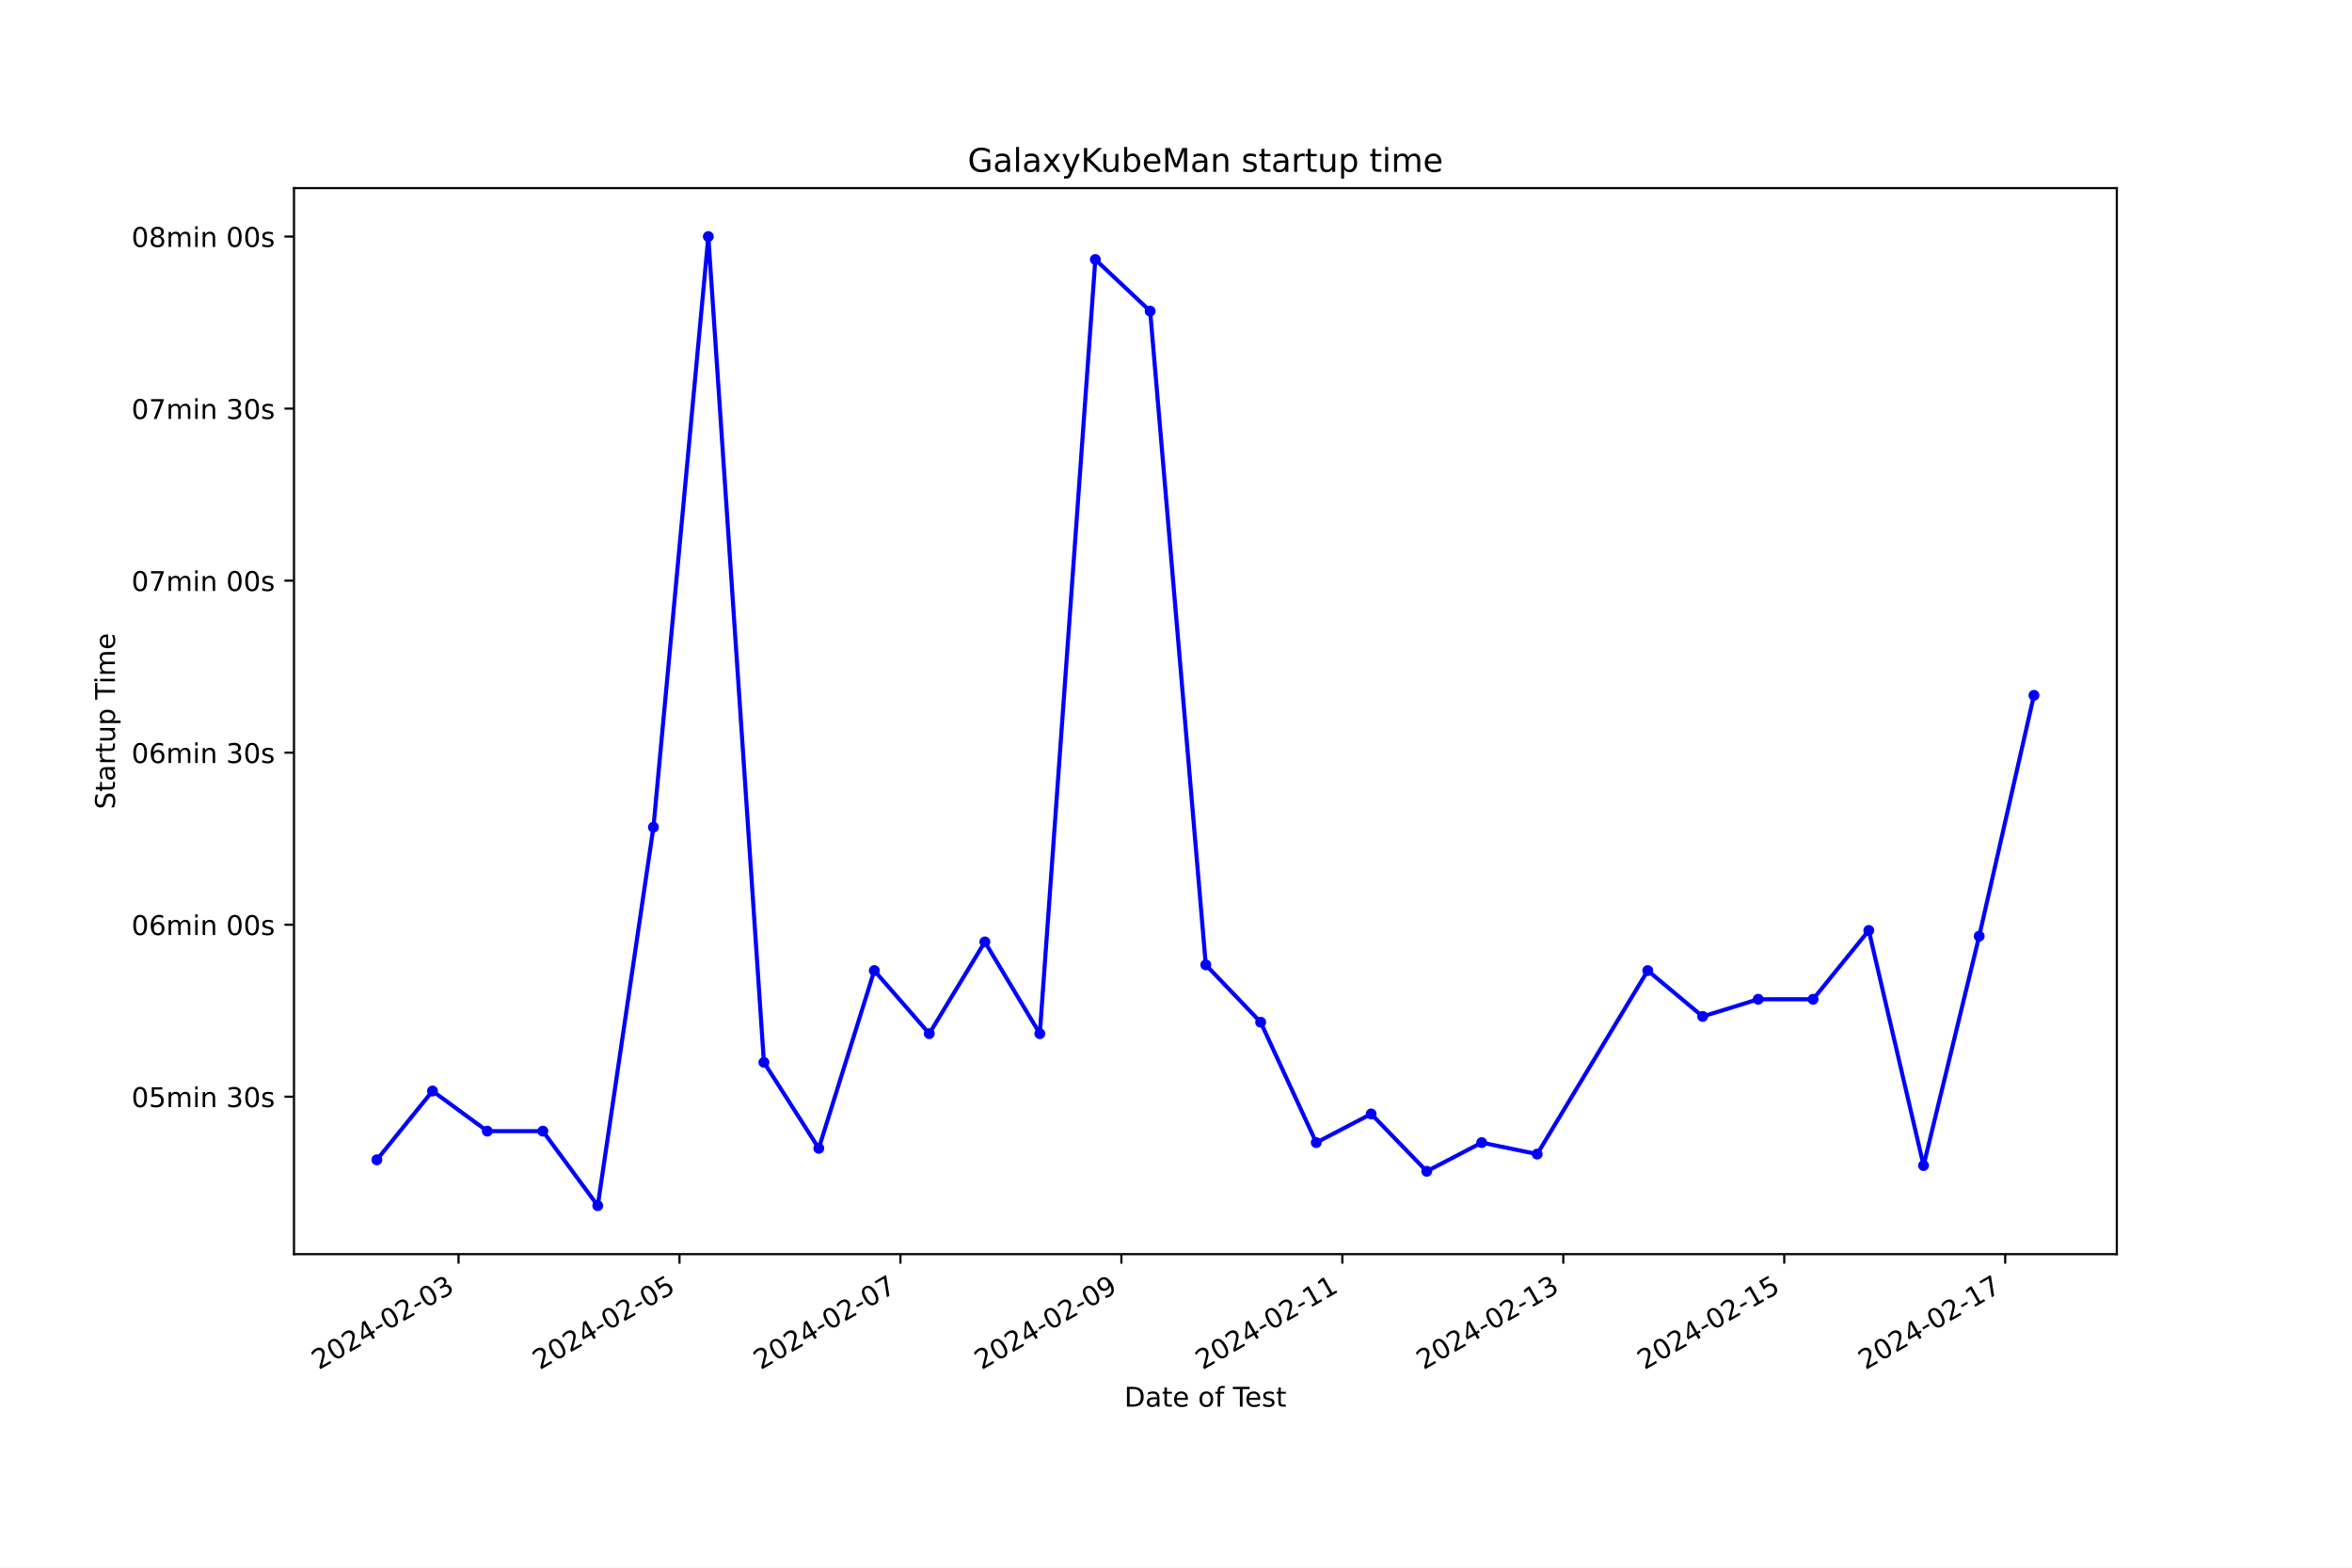
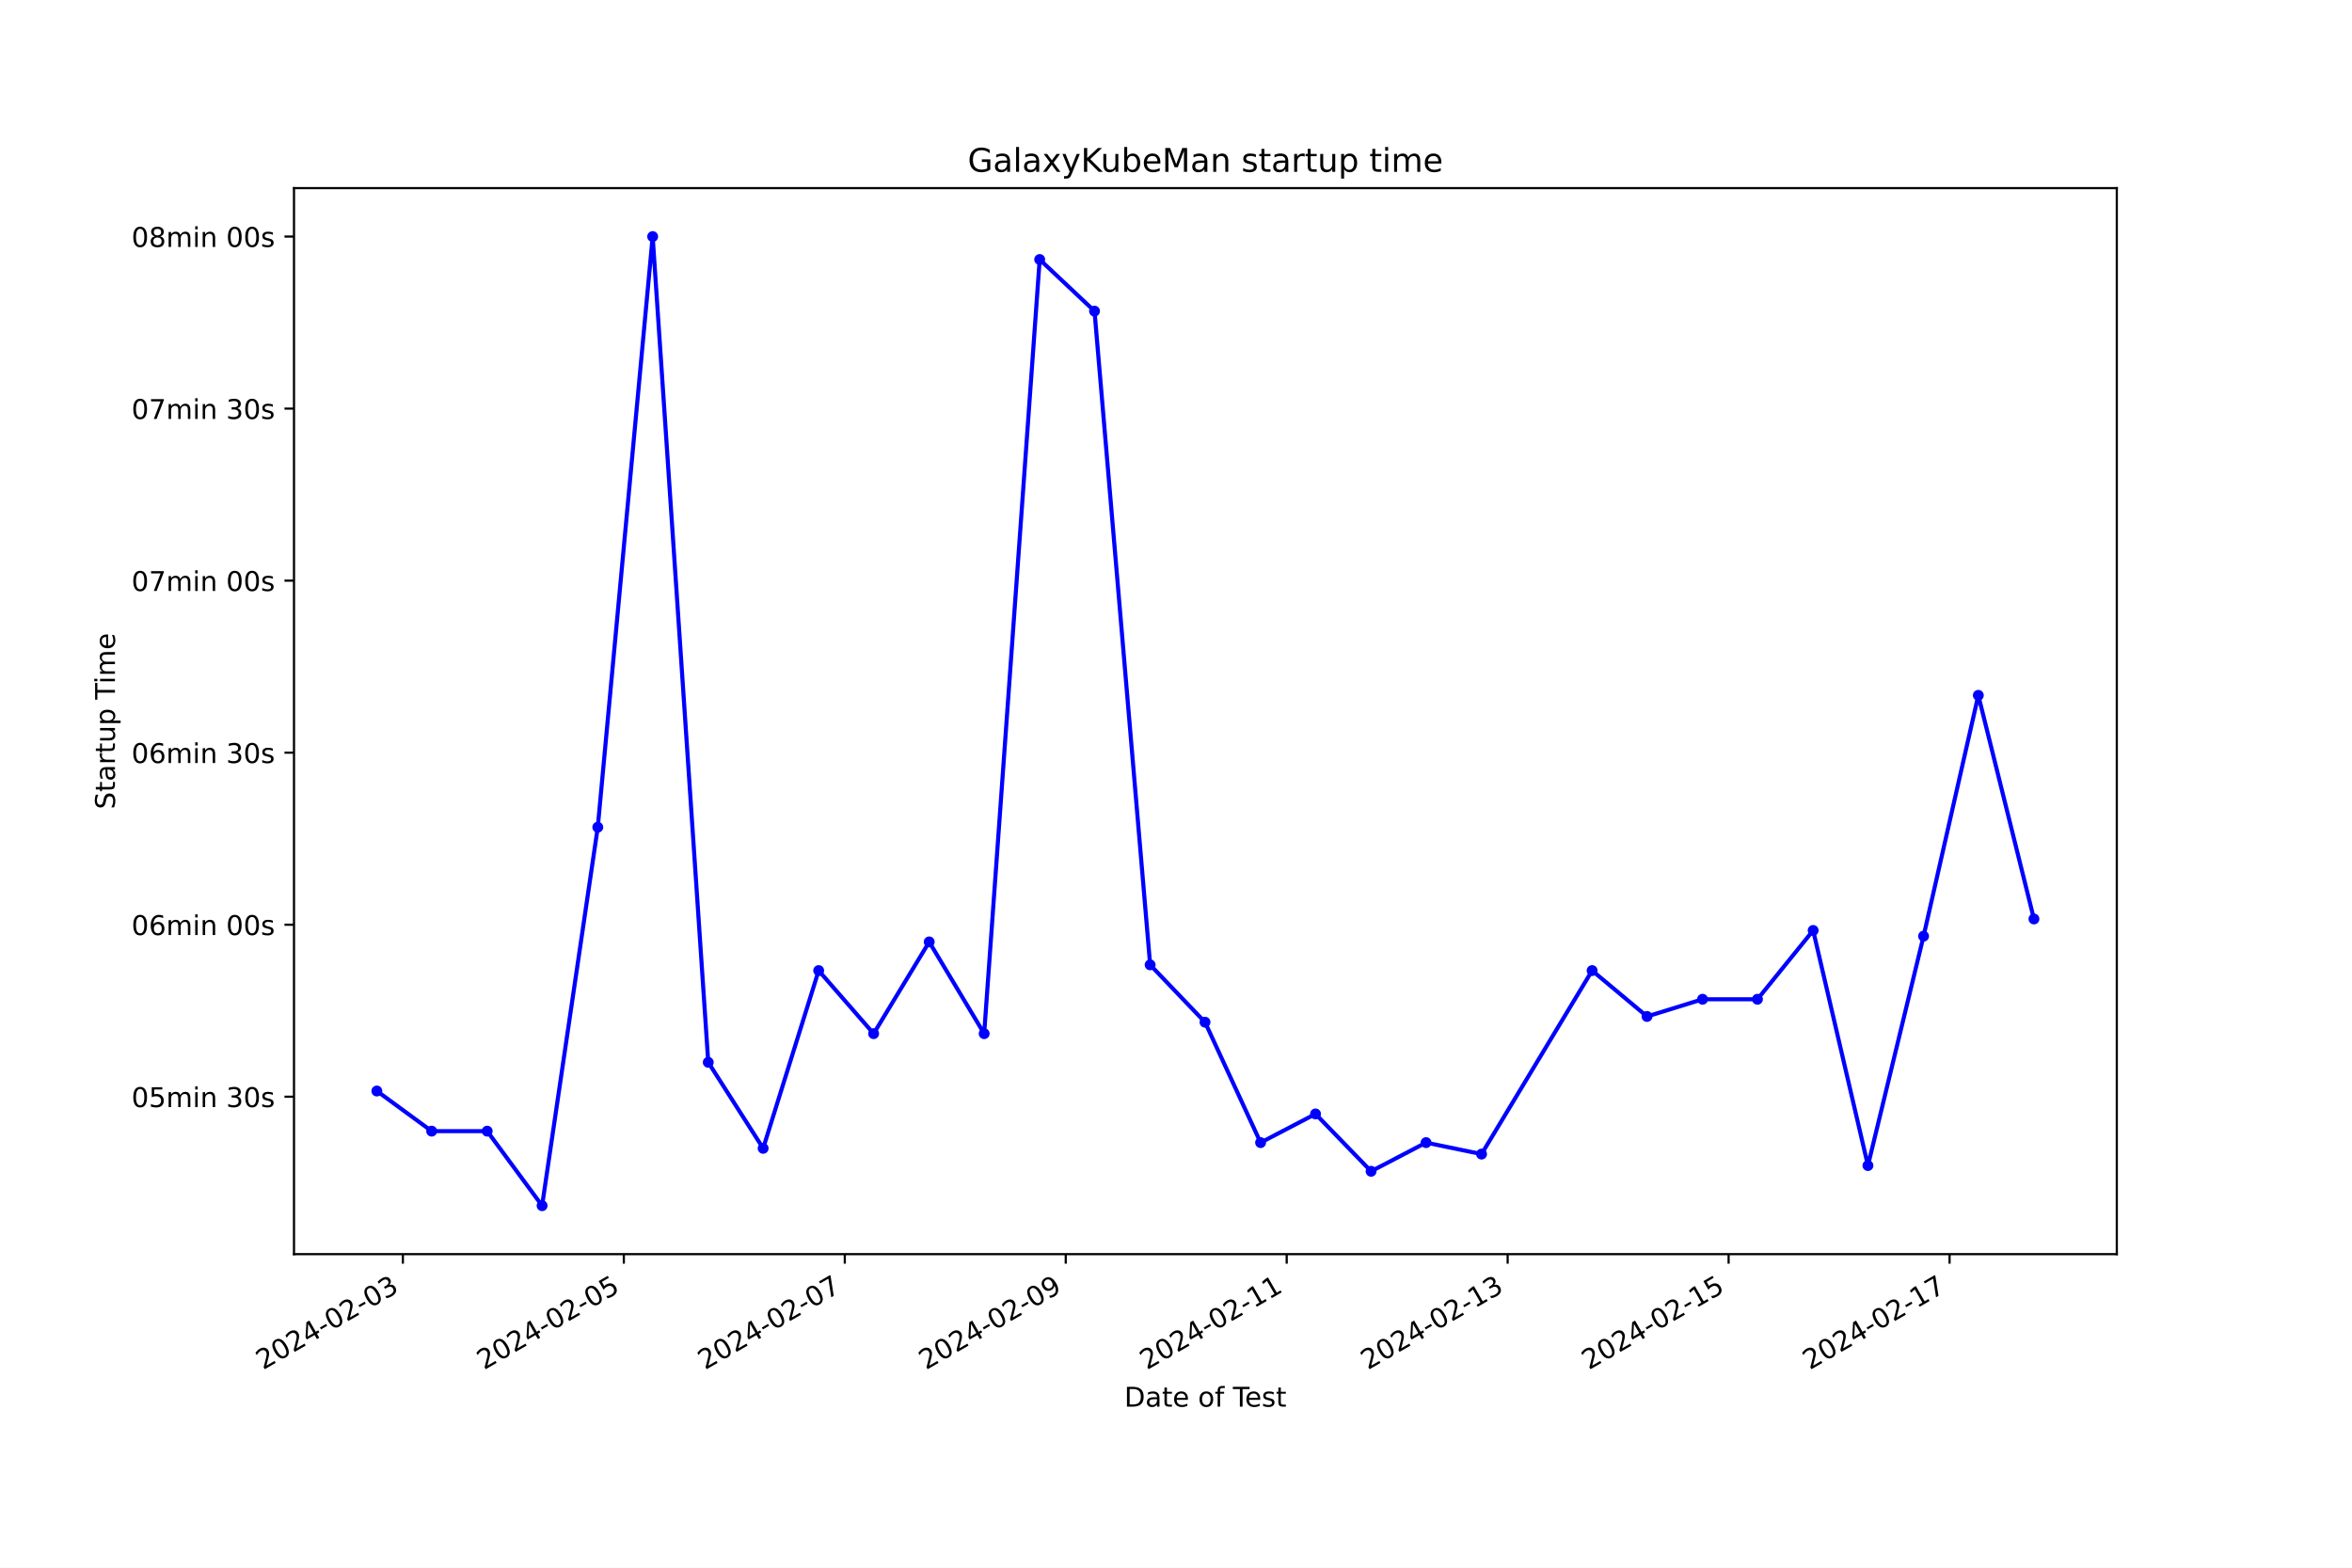
<svg xmlns="http://www.w3.org/2000/svg" xmlns:xlink="http://www.w3.org/1999/xlink" width="864pt" height="576pt" viewBox="0 0 864 576" version="1.1">
  <defs>
    <style type="text/css">*{stroke-linejoin: round; stroke-linecap: butt}</style>
  </defs>
  <g id="figure_1">
    <g id="patch_1">
      <path d="M 0 576  L 864 576  L 864 0  L 0 0  z " style="fill: #ffffff" />
    </g>
    <g id="axes_1">
      <g id="patch_2">
        <path d="M 108 460.8  L 777.6 460.8  L 777.6 69.12  L 108 69.12  z " style="fill: #ffffff" />
      </g>
      <g id="matplotlib.axis_1">
        <g id="xtick_1">
          <g id="line2d_1">
            <defs>
-               <path id="m93d2d8edb7" d="M 0 0  L 0 3.5  " style="stroke: #000000; stroke-width: 0.8" />
+               <path id="maaf30b59f4" d="M 0 0  L 0 3.5  " style="stroke: #000000; stroke-width: 0.8" />
            </defs>
            <g>
-               <use xlink:href="#m93d2d8edb7" x="168.442" y="460.8" style="stroke: #000000; stroke-width: 0.8" />
+               <use xlink:href="#maaf30b59f4" x="147.996" y="460.8" style="stroke: #000000; stroke-width: 0.8" />
            </g>
          </g>
          <g id="text_1">
-             <g transform="translate(117.0729 503.4383) rotate(-30) scale(0.1 -0.1)">
+             <g transform="translate(96.62663 503.4383) rotate(-30) scale(0.1 -0.1)">
              <defs>
                <path id="DejaVuSans-32" d="M 1228 531  L 3431 531  L 3431 0  L 469 0  L 469 531  Q 828 903 1448 1529  Q 2069 2156 2228 2338  Q 2531 2678 2651 2914  Q 2772 3150 2772 3378  Q 2772 3750 2511 3984  Q 2250 4219 1831 4219  Q 1534 4219 1204 4116  Q 875 4013 500 3803  L 500 4441  Q 881 4594 1212 4672  Q 1544 4750 1819 4750  Q 2544 4750 2975 4387  Q 3406 4025 3406 3419  Q 3406 3131 3298 2873  Q 3191 2616 2906 2266  Q 2828 2175 2409 1742  Q 1991 1309 1228 531  z " transform="scale(0.015625)" />
                <path id="DejaVuSans-30" d="M 2034 4250  Q 1547 4250 1301 3770  Q 1056 3291 1056 2328  Q 1056 1369 1301 889  Q 1547 409 2034 409  Q 2525 409 2770 889  Q 3016 1369 3016 2328  Q 3016 3291 2770 3770  Q 2525 4250 2034 4250  z M 2034 4750  Q 2819 4750 3233 4129  Q 3647 3509 3647 2328  Q 3647 1150 3233 529  Q 2819 -91 2034 -91  Q 1250 -91 836 529  Q 422 1150 422 2328  Q 422 3509 836 4129  Q 1250 4750 2034 4750  z " transform="scale(0.015625)" />
                <path id="DejaVuSans-34" d="M 2419 4116  L 825 1625  L 2419 1625  L 2419 4116  z M 2253 4666  L 3047 4666  L 3047 1625  L 3713 1625  L 3713 1100  L 3047 1100  L 3047 0  L 2419 0  L 2419 1100  L 313 1100  L 313 1709  L 2253 4666  z " transform="scale(0.015625)" />
                <path id="DejaVuSans-2d" d="M 313 2009  L 1997 2009  L 1997 1497  L 313 1497  L 313 2009  z " transform="scale(0.015625)" />
                <path id="DejaVuSans-33" d="M 2597 2516  Q 3050 2419 3304 2112  Q 3559 1806 3559 1356  Q 3559 666 3084 287  Q 2609 -91 1734 -91  Q 1441 -91 1130 -33  Q 819 25 488 141  L 488 750  Q 750 597 1062 519  Q 1375 441 1716 441  Q 2309 441 2620 675  Q 2931 909 2931 1356  Q 2931 1769 2642 2001  Q 2353 2234 1838 2234  L 1294 2234  L 1294 2753  L 1863 2753  Q 2328 2753 2575 2939  Q 2822 3125 2822 3475  Q 2822 3834 2567 4026  Q 2313 4219 1838 4219  Q 1578 4219 1281 4162  Q 984 4106 628 3988  L 628 4550  Q 988 4650 1302 4700  Q 1616 4750 1894 4750  Q 2613 4750 3031 4423  Q 3450 4097 3450 3541  Q 3450 3153 3228 2886  Q 3006 2619 2597 2516  z " transform="scale(0.015625)" />
              </defs>
              <use xlink:href="#DejaVuSans-32" />
              <use xlink:href="#DejaVuSans-30" x="63.623" />
              <use xlink:href="#DejaVuSans-32" x="127.246" />
              <use xlink:href="#DejaVuSans-34" x="190.869" />
              <use xlink:href="#DejaVuSans-2d" x="254.492" />
              <use xlink:href="#DejaVuSans-30" x="290.576" />
              <use xlink:href="#DejaVuSans-32" x="354.199" />
              <use xlink:href="#DejaVuSans-2d" x="417.822" />
              <use xlink:href="#DejaVuSans-30" x="453.906" />
              <use xlink:href="#DejaVuSans-33" x="517.529" />
            </g>
          </g>
        </g>
        <g id="xtick_2">
          <g id="line2d_2">
            <g>
-               <use xlink:href="#m93d2d8edb7" x="249.608" y="460.8" style="stroke: #000000; stroke-width: 0.8" />
+               <use xlink:href="#maaf30b59f4" x="229.163" y="460.8" style="stroke: #000000; stroke-width: 0.8" />
            </g>
          </g>
          <g id="text_2">
-             <g transform="translate(198.2386 503.4383) rotate(-30) scale(0.1 -0.1)">
+             <g transform="translate(177.794 503.4383) rotate(-30) scale(0.1 -0.1)">
              <defs>
                <path id="DejaVuSans-35" d="M 691 4666  L 3169 4666  L 3169 4134  L 1269 4134  L 1269 2991  Q 1406 3038 1543 3061  Q 1681 3084 1819 3084  Q 2600 3084 3056 2656  Q 3513 2228 3513 1497  Q 3513 744 3044 326  Q 2575 -91 1722 -91  Q 1428 -91 1123 -41  Q 819 9 494 109  L 494 744  Q 775 591 1075 516  Q 1375 441 1709 441  Q 2250 441 2565 725  Q 2881 1009 2881 1497  Q 2881 1984 2565 2268  Q 2250 2553 1709 2553  Q 1456 2553 1204 2497  Q 953 2441 691 2322  L 691 4666  z " transform="scale(0.015625)" />
              </defs>
              <use xlink:href="#DejaVuSans-32" />
              <use xlink:href="#DejaVuSans-30" x="63.623" />
              <use xlink:href="#DejaVuSans-32" x="127.246" />
              <use xlink:href="#DejaVuSans-34" x="190.869" />
              <use xlink:href="#DejaVuSans-2d" x="254.492" />
              <use xlink:href="#DejaVuSans-30" x="290.576" />
              <use xlink:href="#DejaVuSans-32" x="354.199" />
              <use xlink:href="#DejaVuSans-2d" x="417.822" />
              <use xlink:href="#DejaVuSans-30" x="453.906" />
              <use xlink:href="#DejaVuSans-35" x="517.529" />
            </g>
          </g>
        </g>
        <g id="xtick_3">
          <g id="line2d_3">
            <g>
-               <use xlink:href="#m93d2d8edb7" x="330.774" y="460.8" style="stroke: #000000; stroke-width: 0.8" />
+               <use xlink:href="#maaf30b59f4" x="310.331" y="460.8" style="stroke: #000000; stroke-width: 0.8" />
            </g>
          </g>
          <g id="text_3">
-             <g transform="translate(279.4044 503.4383) rotate(-30) scale(0.1 -0.1)">
+             <g transform="translate(258.9614 503.4383) rotate(-30) scale(0.1 -0.1)">
              <defs>
                <path id="DejaVuSans-37" d="M 525 4666  L 3525 4666  L 3525 4397  L 1831 0  L 1172 0  L 2766 4134  L 525 4134  L 525 4666  z " transform="scale(0.015625)" />
              </defs>
              <use xlink:href="#DejaVuSans-32" />
              <use xlink:href="#DejaVuSans-30" x="63.623" />
              <use xlink:href="#DejaVuSans-32" x="127.246" />
              <use xlink:href="#DejaVuSans-34" x="190.869" />
              <use xlink:href="#DejaVuSans-2d" x="254.492" />
              <use xlink:href="#DejaVuSans-30" x="290.576" />
              <use xlink:href="#DejaVuSans-32" x="354.199" />
              <use xlink:href="#DejaVuSans-2d" x="417.822" />
              <use xlink:href="#DejaVuSans-30" x="453.906" />
              <use xlink:href="#DejaVuSans-37" x="517.529" />
            </g>
          </g>
        </g>
        <g id="xtick_4">
          <g id="line2d_4">
            <g>
-               <use xlink:href="#m93d2d8edb7" x="411.94" y="460.8" style="stroke: #000000; stroke-width: 0.8" />
+               <use xlink:href="#maaf30b59f4" x="391.498" y="460.8" style="stroke: #000000; stroke-width: 0.8" />
            </g>
          </g>
          <g id="text_4">
-             <g transform="translate(360.5702 503.4383) rotate(-30) scale(0.1 -0.1)">
+             <g transform="translate(340.1288 503.4383) rotate(-30) scale(0.1 -0.1)">
              <defs>
                <path id="DejaVuSans-39" d="M 703 97  L 703 672  Q 941 559 1184 500  Q 1428 441 1663 441  Q 2288 441 2617 861  Q 2947 1281 2994 2138  Q 2813 1869 2534 1725  Q 2256 1581 1919 1581  Q 1219 1581 811 2004  Q 403 2428 403 3163  Q 403 3881 828 4315  Q 1253 4750 1959 4750  Q 2769 4750 3195 4129  Q 3622 3509 3622 2328  Q 3622 1225 3098 567  Q 2575 -91 1691 -91  Q 1453 -91 1209 -44  Q 966 3 703 97  z M 1959 2075  Q 2384 2075 2632 2365  Q 2881 2656 2881 3163  Q 2881 3666 2632 3958  Q 2384 4250 1959 4250  Q 1534 4250 1286 3958  Q 1038 3666 1038 3163  Q 1038 2656 1286 2365  Q 1534 2075 1959 2075  z " transform="scale(0.015625)" />
              </defs>
              <use xlink:href="#DejaVuSans-32" />
              <use xlink:href="#DejaVuSans-30" x="63.623" />
              <use xlink:href="#DejaVuSans-32" x="127.246" />
              <use xlink:href="#DejaVuSans-34" x="190.869" />
              <use xlink:href="#DejaVuSans-2d" x="254.492" />
              <use xlink:href="#DejaVuSans-30" x="290.576" />
              <use xlink:href="#DejaVuSans-32" x="354.199" />
              <use xlink:href="#DejaVuSans-2d" x="417.822" />
              <use xlink:href="#DejaVuSans-30" x="453.906" />
              <use xlink:href="#DejaVuSans-39" x="517.529" />
            </g>
          </g>
        </g>
        <g id="xtick_5">
          <g id="line2d_5">
            <g>
-               <use xlink:href="#m93d2d8edb7" x="493.105" y="460.8" style="stroke: #000000; stroke-width: 0.8" />
+               <use xlink:href="#maaf30b59f4" x="472.666" y="460.8" style="stroke: #000000; stroke-width: 0.8" />
            </g>
          </g>
          <g id="text_5">
-             <g transform="translate(441.7359 503.4383) rotate(-30) scale(0.1 -0.1)">
+             <g transform="translate(421.2962 503.4383) rotate(-30) scale(0.1 -0.1)">
              <defs>
                <path id="DejaVuSans-31" d="M 794 531  L 1825 531  L 1825 4091  L 703 3866  L 703 4441  L 1819 4666  L 2450 4666  L 2450 531  L 3481 531  L 3481 0  L 794 0  L 794 531  z " transform="scale(0.015625)" />
              </defs>
              <use xlink:href="#DejaVuSans-32" />
              <use xlink:href="#DejaVuSans-30" x="63.623" />
              <use xlink:href="#DejaVuSans-32" x="127.246" />
              <use xlink:href="#DejaVuSans-34" x="190.869" />
              <use xlink:href="#DejaVuSans-2d" x="254.492" />
              <use xlink:href="#DejaVuSans-30" x="290.576" />
              <use xlink:href="#DejaVuSans-32" x="354.199" />
              <use xlink:href="#DejaVuSans-2d" x="417.822" />
              <use xlink:href="#DejaVuSans-31" x="453.906" />
              <use xlink:href="#DejaVuSans-31" x="517.529" />
            </g>
          </g>
        </g>
        <g id="xtick_6">
          <g id="line2d_6">
            <g>
-               <use xlink:href="#m93d2d8edb7" x="574.271" y="460.8" style="stroke: #000000; stroke-width: 0.8" />
+               <use xlink:href="#maaf30b59f4" x="553.833" y="460.8" style="stroke: #000000; stroke-width: 0.8" />
            </g>
          </g>
          <g id="text_6">
-             <g transform="translate(522.9017 503.4383) rotate(-30) scale(0.1 -0.1)">
+             <g transform="translate(502.4636 503.4383) rotate(-30) scale(0.1 -0.1)">
              <use xlink:href="#DejaVuSans-32" />
              <use xlink:href="#DejaVuSans-30" x="63.623" />
              <use xlink:href="#DejaVuSans-32" x="127.246" />
              <use xlink:href="#DejaVuSans-34" x="190.869" />
              <use xlink:href="#DejaVuSans-2d" x="254.492" />
              <use xlink:href="#DejaVuSans-30" x="290.576" />
              <use xlink:href="#DejaVuSans-32" x="354.199" />
              <use xlink:href="#DejaVuSans-2d" x="417.822" />
              <use xlink:href="#DejaVuSans-31" x="453.906" />
              <use xlink:href="#DejaVuSans-33" x="517.529" />
            </g>
          </g>
        </g>
        <g id="xtick_7">
          <g id="line2d_7">
            <g>
-               <use xlink:href="#m93d2d8edb7" x="655.437" y="460.8" style="stroke: #000000; stroke-width: 0.8" />
+               <use xlink:href="#maaf30b59f4" x="635" y="460.8" style="stroke: #000000; stroke-width: 0.8" />
            </g>
          </g>
          <g id="text_7">
-             <g transform="translate(604.0675 503.4383) rotate(-30) scale(0.1 -0.1)">
+             <g transform="translate(583.631 503.4383) rotate(-30) scale(0.1 -0.1)">
              <use xlink:href="#DejaVuSans-32" />
              <use xlink:href="#DejaVuSans-30" x="63.623" />
              <use xlink:href="#DejaVuSans-32" x="127.246" />
              <use xlink:href="#DejaVuSans-34" x="190.869" />
              <use xlink:href="#DejaVuSans-2d" x="254.492" />
              <use xlink:href="#DejaVuSans-30" x="290.576" />
              <use xlink:href="#DejaVuSans-32" x="354.199" />
              <use xlink:href="#DejaVuSans-2d" x="417.822" />
              <use xlink:href="#DejaVuSans-31" x="453.906" />
              <use xlink:href="#DejaVuSans-35" x="517.529" />
            </g>
          </g>
        </g>
        <g id="xtick_8">
          <g id="line2d_8">
            <g>
-               <use xlink:href="#m93d2d8edb7" x="736.603" y="460.8" style="stroke: #000000; stroke-width: 0.8" />
+               <use xlink:href="#maaf30b59f4" x="716.168" y="460.8" style="stroke: #000000; stroke-width: 0.8" />
            </g>
          </g>
          <g id="text_8">
-             <g transform="translate(685.2332 503.4383) rotate(-30) scale(0.1 -0.1)">
+             <g transform="translate(664.7984 503.4383) rotate(-30) scale(0.1 -0.1)">
              <use xlink:href="#DejaVuSans-32" />
              <use xlink:href="#DejaVuSans-30" x="63.623" />
              <use xlink:href="#DejaVuSans-32" x="127.246" />
              <use xlink:href="#DejaVuSans-34" x="190.869" />
              <use xlink:href="#DejaVuSans-2d" x="254.492" />
              <use xlink:href="#DejaVuSans-30" x="290.576" />
              <use xlink:href="#DejaVuSans-32" x="354.199" />
              <use xlink:href="#DejaVuSans-2d" x="417.822" />
              <use xlink:href="#DejaVuSans-31" x="453.906" />
              <use xlink:href="#DejaVuSans-37" x="517.529" />
            </g>
          </g>
        </g>
        <g id="text_9">
          <g transform="translate(413.0063 516.8378) scale(0.1 -0.1)">
            <defs>
              <path id="DejaVuSans-44" d="M 1259 4147  L 1259 519  L 2022 519  Q 2988 519 3436 956  Q 3884 1394 3884 2338  Q 3884 3275 3436 3711  Q 2988 4147 2022 4147  L 1259 4147  z M 628 4666  L 1925 4666  Q 3281 4666 3915 4102  Q 4550 3538 4550 2338  Q 4550 1131 3912 565  Q 3275 0 1925 0  L 628 0  L 628 4666  z " transform="scale(0.015625)" />
              <path id="DejaVuSans-61" d="M 2194 1759  Q 1497 1759 1228 1600  Q 959 1441 959 1056  Q 959 750 1161 570  Q 1363 391 1709 391  Q 2188 391 2477 730  Q 2766 1069 2766 1631  L 2766 1759  L 2194 1759  z M 3341 1997  L 3341 0  L 2766 0  L 2766 531  Q 2569 213 2275 61  Q 1981 -91 1556 -91  Q 1019 -91 701 211  Q 384 513 384 1019  Q 384 1609 779 1909  Q 1175 2209 1959 2209  L 2766 2209  L 2766 2266  Q 2766 2663 2505 2880  Q 2244 3097 1772 3097  Q 1472 3097 1187 3025  Q 903 2953 641 2809  L 641 3341  Q 956 3463 1253 3523  Q 1550 3584 1831 3584  Q 2591 3584 2966 3190  Q 3341 2797 3341 1997  z " transform="scale(0.015625)" />
              <path id="DejaVuSans-74" d="M 1172 4494  L 1172 3500  L 2356 3500  L 2356 3053  L 1172 3053  L 1172 1153  Q 1172 725 1289 603  Q 1406 481 1766 481  L 2356 481  L 2356 0  L 1766 0  Q 1100 0 847 248  Q 594 497 594 1153  L 594 3053  L 172 3053  L 172 3500  L 594 3500  L 594 4494  L 1172 4494  z " transform="scale(0.015625)" />
              <path id="DejaVuSans-65" d="M 3597 1894  L 3597 1613  L 953 1613  Q 991 1019 1311 708  Q 1631 397 2203 397  Q 2534 397 2845 478  Q 3156 559 3463 722  L 3463 178  Q 3153 47 2828 -22  Q 2503 -91 2169 -91  Q 1331 -91 842 396  Q 353 884 353 1716  Q 353 2575 817 3079  Q 1281 3584 2069 3584  Q 2775 3584 3186 3129  Q 3597 2675 3597 1894  z M 3022 2063  Q 3016 2534 2758 2815  Q 2500 3097 2075 3097  Q 1594 3097 1305 2825  Q 1016 2553 972 2059  L 3022 2063  z " transform="scale(0.015625)" />
              <path id="DejaVuSans-20" transform="scale(0.015625)" />
              <path id="DejaVuSans-6f" d="M 1959 3097  Q 1497 3097 1228 2736  Q 959 2375 959 1747  Q 959 1119 1226 758  Q 1494 397 1959 397  Q 2419 397 2687 759  Q 2956 1122 2956 1747  Q 2956 2369 2687 2733  Q 2419 3097 1959 3097  z M 1959 3584  Q 2709 3584 3137 3096  Q 3566 2609 3566 1747  Q 3566 888 3137 398  Q 2709 -91 1959 -91  Q 1206 -91 779 398  Q 353 888 353 1747  Q 353 2609 779 3096  Q 1206 3584 1959 3584  z " transform="scale(0.015625)" />
              <path id="DejaVuSans-66" d="M 2375 4863  L 2375 4384  L 1825 4384  Q 1516 4384 1395 4259  Q 1275 4134 1275 3809  L 1275 3500  L 2222 3500  L 2222 3053  L 1275 3053  L 1275 0  L 697 0  L 697 3053  L 147 3053  L 147 3500  L 697 3500  L 697 3744  Q 697 4328 969 4595  Q 1241 4863 1831 4863  L 2375 4863  z " transform="scale(0.015625)" />
              <path id="DejaVuSans-54" d="M -19 4666  L 3928 4666  L 3928 4134  L 2272 4134  L 2272 0  L 1638 0  L 1638 4134  L -19 4134  L -19 4666  z " transform="scale(0.015625)" />
              <path id="DejaVuSans-73" d="M 2834 3397  L 2834 2853  Q 2591 2978 2328 3040  Q 2066 3103 1784 3103  Q 1356 3103 1142 2972  Q 928 2841 928 2578  Q 928 2378 1081 2264  Q 1234 2150 1697 2047  L 1894 2003  Q 2506 1872 2764 1633  Q 3022 1394 3022 966  Q 3022 478 2636 193  Q 2250 -91 1575 -91  Q 1294 -91 989 -36  Q 684 19 347 128  L 347 722  Q 666 556 975 473  Q 1284 391 1588 391  Q 1994 391 2212 530  Q 2431 669 2431 922  Q 2431 1156 2273 1281  Q 2116 1406 1581 1522  L 1381 1569  Q 847 1681 609 1914  Q 372 2147 372 2553  Q 372 3047 722 3315  Q 1072 3584 1716 3584  Q 2034 3584 2315 3537  Q 2597 3491 2834 3397  z " transform="scale(0.015625)" />
            </defs>
            <use xlink:href="#DejaVuSans-44" />
            <use xlink:href="#DejaVuSans-61" x="77.002" />
            <use xlink:href="#DejaVuSans-74" x="138.281" />
            <use xlink:href="#DejaVuSans-65" x="177.49" />
            <use xlink:href="#DejaVuSans-20" x="239.014" />
            <use xlink:href="#DejaVuSans-6f" x="270.801" />
            <use xlink:href="#DejaVuSans-66" x="331.982" />
            <use xlink:href="#DejaVuSans-20" x="367.188" />
            <use xlink:href="#DejaVuSans-54" x="398.975" />
            <use xlink:href="#DejaVuSans-65" x="443.059" />
            <use xlink:href="#DejaVuSans-73" x="504.582" />
            <use xlink:href="#DejaVuSans-74" x="556.682" />
          </g>
        </g>
      </g>
      <g id="matplotlib.axis_2">
        <g id="ytick_1">
          <g id="line2d_9">
            <defs>
-               <path id="mc5ff5c0e31" d="M 0 0  L -3.5 0  " style="stroke: #000000; stroke-width: 0.8" />
+               <path id="m9c8a68361d" d="M 0 0  L -3.5 0  " style="stroke: #000000; stroke-width: 0.8" />
            </defs>
            <g>
-               <use xlink:href="#mc5ff5c0e31" x="108" y="402.965" style="stroke: #000000; stroke-width: 0.8" />
+               <use xlink:href="#m9c8a68361d" x="108" y="402.965" style="stroke: #000000; stroke-width: 0.8" />
            </g>
          </g>
          <g id="text_10">
            <g transform="translate(48.30625 406.7637) scale(0.1 -0.1)">
              <defs>
                <path id="DejaVuSans-6d" d="M 3328 2828  Q 3544 3216 3844 3400  Q 4144 3584 4550 3584  Q 5097 3584 5394 3201  Q 5691 2819 5691 2113  L 5691 0  L 5113 0  L 5113 2094  Q 5113 2597 4934 2840  Q 4756 3084 4391 3084  Q 3944 3084 3684 2787  Q 3425 2491 3425 1978  L 3425 0  L 2847 0  L 2847 2094  Q 2847 2600 2669 2842  Q 2491 3084 2119 3084  Q 1678 3084 1418 2786  Q 1159 2488 1159 1978  L 1159 0  L 581 0  L 581 3500  L 1159 3500  L 1159 2956  Q 1356 3278 1631 3431  Q 1906 3584 2284 3584  Q 2666 3584 2933 3390  Q 3200 3197 3328 2828  z " transform="scale(0.015625)" />
                <path id="DejaVuSans-69" d="M 603 3500  L 1178 3500  L 1178 0  L 603 0  L 603 3500  z M 603 4863  L 1178 4863  L 1178 4134  L 603 4134  L 603 4863  z " transform="scale(0.015625)" />
                <path id="DejaVuSans-6e" d="M 3513 2113  L 3513 0  L 2938 0  L 2938 2094  Q 2938 2591 2744 2837  Q 2550 3084 2163 3084  Q 1697 3084 1428 2787  Q 1159 2491 1159 1978  L 1159 0  L 581 0  L 581 3500  L 1159 3500  L 1159 2956  Q 1366 3272 1645 3428  Q 1925 3584 2291 3584  Q 2894 3584 3203 3211  Q 3513 2838 3513 2113  z " transform="scale(0.015625)" />
              </defs>
              <use xlink:href="#DejaVuSans-30" />
              <use xlink:href="#DejaVuSans-35" x="63.623" />
              <use xlink:href="#DejaVuSans-6d" x="127.246" />
              <use xlink:href="#DejaVuSans-69" x="224.658" />
              <use xlink:href="#DejaVuSans-6e" x="252.441" />
              <use xlink:href="#DejaVuSans-20" x="315.82" />
              <use xlink:href="#DejaVuSans-33" x="347.607" />
              <use xlink:href="#DejaVuSans-30" x="411.23" />
              <use xlink:href="#DejaVuSans-73" x="474.854" />
            </g>
          </g>
        </g>
        <g id="ytick_2">
          <g id="line2d_10">
            <g>
-               <use xlink:href="#mc5ff5c0e31" x="108" y="339.756" style="stroke: #000000; stroke-width: 0.8" />
+               <use xlink:href="#m9c8a68361d" x="108" y="339.756" style="stroke: #000000; stroke-width: 0.8" />
            </g>
          </g>
          <g id="text_11">
            <g transform="translate(48.30625 343.5556) scale(0.1 -0.1)">
              <defs>
                <path id="DejaVuSans-36" d="M 2113 2584  Q 1688 2584 1439 2293  Q 1191 2003 1191 1497  Q 1191 994 1439 701  Q 1688 409 2113 409  Q 2538 409 2786 701  Q 3034 994 3034 1497  Q 3034 2003 2786 2293  Q 2538 2584 2113 2584  z M 3366 4563  L 3366 3988  Q 3128 4100 2886 4159  Q 2644 4219 2406 4219  Q 1781 4219 1451 3797  Q 1122 3375 1075 2522  Q 1259 2794 1537 2939  Q 1816 3084 2150 3084  Q 2853 3084 3261 2657  Q 3669 2231 3669 1497  Q 3669 778 3244 343  Q 2819 -91 2113 -91  Q 1303 -91 875 529  Q 447 1150 447 2328  Q 447 3434 972 4092  Q 1497 4750 2381 4750  Q 2619 4750 2861 4703  Q 3103 4656 3366 4563  z " transform="scale(0.015625)" />
              </defs>
              <use xlink:href="#DejaVuSans-30" />
              <use xlink:href="#DejaVuSans-36" x="63.623" />
              <use xlink:href="#DejaVuSans-6d" x="127.246" />
              <use xlink:href="#DejaVuSans-69" x="224.658" />
              <use xlink:href="#DejaVuSans-6e" x="252.441" />
              <use xlink:href="#DejaVuSans-20" x="315.82" />
              <use xlink:href="#DejaVuSans-30" x="347.607" />
              <use xlink:href="#DejaVuSans-30" x="411.23" />
              <use xlink:href="#DejaVuSans-73" x="474.854" />
            </g>
          </g>
        </g>
        <g id="ytick_3">
          <g id="line2d_11">
            <g>
-               <use xlink:href="#mc5ff5c0e31" x="108" y="276.548" style="stroke: #000000; stroke-width: 0.8" />
+               <use xlink:href="#m9c8a68361d" x="108" y="276.548" style="stroke: #000000; stroke-width: 0.8" />
            </g>
          </g>
          <g id="text_12">
            <g transform="translate(48.30625 280.3474) scale(0.1 -0.1)">
              <use xlink:href="#DejaVuSans-30" />
              <use xlink:href="#DejaVuSans-36" x="63.623" />
              <use xlink:href="#DejaVuSans-6d" x="127.246" />
              <use xlink:href="#DejaVuSans-69" x="224.658" />
              <use xlink:href="#DejaVuSans-6e" x="252.441" />
              <use xlink:href="#DejaVuSans-20" x="315.82" />
              <use xlink:href="#DejaVuSans-33" x="347.607" />
              <use xlink:href="#DejaVuSans-30" x="411.23" />
              <use xlink:href="#DejaVuSans-73" x="474.854" />
            </g>
          </g>
        </g>
        <g id="ytick_4">
          <g id="line2d_12">
            <g>
-               <use xlink:href="#mc5ff5c0e31" x="108" y="213.34" style="stroke: #000000; stroke-width: 0.8" />
+               <use xlink:href="#m9c8a68361d" x="108" y="213.34" style="stroke: #000000; stroke-width: 0.8" />
            </g>
          </g>
          <g id="text_13">
            <g transform="translate(48.30625 217.1392) scale(0.1 -0.1)">
              <use xlink:href="#DejaVuSans-30" />
              <use xlink:href="#DejaVuSans-37" x="63.623" />
              <use xlink:href="#DejaVuSans-6d" x="127.246" />
              <use xlink:href="#DejaVuSans-69" x="224.658" />
              <use xlink:href="#DejaVuSans-6e" x="252.441" />
              <use xlink:href="#DejaVuSans-20" x="315.82" />
              <use xlink:href="#DejaVuSans-30" x="347.607" />
              <use xlink:href="#DejaVuSans-30" x="411.23" />
              <use xlink:href="#DejaVuSans-73" x="474.854" />
            </g>
          </g>
        </g>
        <g id="ytick_5">
          <g id="line2d_13">
            <g>
-               <use xlink:href="#mc5ff5c0e31" x="108" y="150.132" style="stroke: #000000; stroke-width: 0.8" />
+               <use xlink:href="#m9c8a68361d" x="108" y="150.132" style="stroke: #000000; stroke-width: 0.8" />
            </g>
          </g>
          <g id="text_14">
            <g transform="translate(48.30625 153.931) scale(0.1 -0.1)">
              <use xlink:href="#DejaVuSans-30" />
              <use xlink:href="#DejaVuSans-37" x="63.623" />
              <use xlink:href="#DejaVuSans-6d" x="127.246" />
              <use xlink:href="#DejaVuSans-69" x="224.658" />
              <use xlink:href="#DejaVuSans-6e" x="252.441" />
              <use xlink:href="#DejaVuSans-20" x="315.82" />
              <use xlink:href="#DejaVuSans-33" x="347.607" />
              <use xlink:href="#DejaVuSans-30" x="411.23" />
              <use xlink:href="#DejaVuSans-73" x="474.854" />
            </g>
          </g>
        </g>
        <g id="ytick_6">
          <g id="line2d_14">
            <g>
-               <use xlink:href="#mc5ff5c0e31" x="108" y="86.924" style="stroke: #000000; stroke-width: 0.8" />
+               <use xlink:href="#m9c8a68361d" x="108" y="86.924" style="stroke: #000000; stroke-width: 0.8" />
            </g>
          </g>
          <g id="text_15">
            <g transform="translate(48.30625 90.72285) scale(0.1 -0.1)">
              <defs>
                <path id="DejaVuSans-38" d="M 2034 2216  Q 1584 2216 1326 1975  Q 1069 1734 1069 1313  Q 1069 891 1326 650  Q 1584 409 2034 409  Q 2484 409 2743 651  Q 3003 894 3003 1313  Q 3003 1734 2745 1975  Q 2488 2216 2034 2216  z M 1403 2484  Q 997 2584 770 2862  Q 544 3141 544 3541  Q 544 4100 942 4425  Q 1341 4750 2034 4750  Q 2731 4750 3128 4425  Q 3525 4100 3525 3541  Q 3525 3141 3298 2862  Q 3072 2584 2669 2484  Q 3125 2378 3379 2068  Q 3634 1759 3634 1313  Q 3634 634 3220 271  Q 2806 -91 2034 -91  Q 1263 -91 848 271  Q 434 634 434 1313  Q 434 1759 690 2068  Q 947 2378 1403 2484  z M 1172 3481  Q 1172 3119 1398 2916  Q 1625 2713 2034 2713  Q 2441 2713 2670 2916  Q 2900 3119 2900 3481  Q 2900 3844 2670 4047  Q 2441 4250 2034 4250  Q 1625 4250 1398 4047  Q 1172 3844 1172 3481  z " transform="scale(0.015625)" />
              </defs>
              <use xlink:href="#DejaVuSans-30" />
              <use xlink:href="#DejaVuSans-38" x="63.623" />
              <use xlink:href="#DejaVuSans-6d" x="127.246" />
              <use xlink:href="#DejaVuSans-69" x="224.658" />
              <use xlink:href="#DejaVuSans-6e" x="252.441" />
              <use xlink:href="#DejaVuSans-20" x="315.82" />
              <use xlink:href="#DejaVuSans-30" x="347.607" />
              <use xlink:href="#DejaVuSans-30" x="411.23" />
              <use xlink:href="#DejaVuSans-73" x="474.854" />
            </g>
          </g>
        </g>
        <g id="text_16">
          <g transform="translate(42.22656 297.3397) rotate(-90) scale(0.1 -0.1)">
            <defs>
              <path id="DejaVuSans-53" d="M 3425 4513  L 3425 3897  Q 3066 4069 2747 4153  Q 2428 4238 2131 4238  Q 1616 4238 1336 4038  Q 1056 3838 1056 3469  Q 1056 3159 1242 3001  Q 1428 2844 1947 2747  L 2328 2669  Q 3034 2534 3370 2195  Q 3706 1856 3706 1288  Q 3706 609 3251 259  Q 2797 -91 1919 -91  Q 1588 -91 1214 -16  Q 841 59 441 206  L 441 856  Q 825 641 1194 531  Q 1563 422 1919 422  Q 2459 422 2753 634  Q 3047 847 3047 1241  Q 3047 1584 2836 1778  Q 2625 1972 2144 2069  L 1759 2144  Q 1053 2284 737 2584  Q 422 2884 422 3419  Q 422 4038 858 4394  Q 1294 4750 2059 4750  Q 2388 4750 2728 4690  Q 3069 4631 3425 4513  z " transform="scale(0.015625)" />
              <path id="DejaVuSans-72" d="M 2631 2963  Q 2534 3019 2420 3045  Q 2306 3072 2169 3072  Q 1681 3072 1420 2755  Q 1159 2438 1159 1844  L 1159 0  L 581 0  L 581 3500  L 1159 3500  L 1159 2956  Q 1341 3275 1631 3429  Q 1922 3584 2338 3584  Q 2397 3584 2469 3576  Q 2541 3569 2628 3553  L 2631 2963  z " transform="scale(0.015625)" />
              <path id="DejaVuSans-75" d="M 544 1381  L 544 3500  L 1119 3500  L 1119 1403  Q 1119 906 1312 657  Q 1506 409 1894 409  Q 2359 409 2629 706  Q 2900 1003 2900 1516  L 2900 3500  L 3475 3500  L 3475 0  L 2900 0  L 2900 538  Q 2691 219 2414 64  Q 2138 -91 1772 -91  Q 1169 -91 856 284  Q 544 659 544 1381  z M 1991 3584  L 1991 3584  z " transform="scale(0.015625)" />
              <path id="DejaVuSans-70" d="M 1159 525  L 1159 -1331  L 581 -1331  L 581 3500  L 1159 3500  L 1159 2969  Q 1341 3281 1617 3432  Q 1894 3584 2278 3584  Q 2916 3584 3314 3078  Q 3713 2572 3713 1747  Q 3713 922 3314 415  Q 2916 -91 2278 -91  Q 1894 -91 1617 61  Q 1341 213 1159 525  z M 3116 1747  Q 3116 2381 2855 2742  Q 2594 3103 2138 3103  Q 1681 3103 1420 2742  Q 1159 2381 1159 1747  Q 1159 1113 1420 752  Q 1681 391 2138 391  Q 2594 391 2855 752  Q 3116 1113 3116 1747  z " transform="scale(0.015625)" />
            </defs>
            <use xlink:href="#DejaVuSans-53" />
            <use xlink:href="#DejaVuSans-74" x="63.477" />
            <use xlink:href="#DejaVuSans-61" x="102.686" />
            <use xlink:href="#DejaVuSans-72" x="163.965" />
            <use xlink:href="#DejaVuSans-74" x="205.078" />
            <use xlink:href="#DejaVuSans-75" x="244.287" />
            <use xlink:href="#DejaVuSans-70" x="307.666" />
            <use xlink:href="#DejaVuSans-20" x="371.143" />
            <use xlink:href="#DejaVuSans-54" x="402.93" />
            <use xlink:href="#DejaVuSans-69" x="460.889" />
            <use xlink:href="#DejaVuSans-6d" x="488.672" />
            <use xlink:href="#DejaVuSans-65" x="586.084" />
          </g>
        </g>
      </g>
      <g id="line2d_15">
-         <path d="M 747.164 255.479  L 727.049 343.97  L 706.619 428.248  L 686.492 341.863  L 666.032 367.147  L 645.859 367.147  L 625.466 373.467  L 605.301 356.612  L 564.681 424.034  L 544.298 419.82  L 524.106 430.355  L 503.689 409.285  L 483.514 419.82  L 463.097 375.574  L 442.944 354.505  L 422.509 114.314  L 402.368 95.351  L 381.972 379.788  L 361.785 346.077  L 341.369 379.788  L 321.178 356.612  L 300.783 421.927  L 280.622 390.323  L 260.2 86.924  L 240.04 303.938  L 219.586 442.996  L 199.415 415.606  L 179.018 415.606  L 158.883 400.858  L 138.436 426.141  " clip-path="url(#p080b3b7004)" style="fill: none; stroke: #0000ff; stroke-width: 1.5; stroke-linecap: square" />
+         <path d="M 747.164 337.649  L 726.729 255.479  L 706.614 343.97  L 686.183 428.248  L 666.056 341.863  L 645.595 367.147  L 625.422 367.147  L 605.029 373.467  L 584.863 356.612  L 544.242 424.034  L 523.859 419.82  L 503.667 430.355  L 483.25 409.285  L 463.074 419.82  L 442.657 375.574  L 422.503 354.505  L 402.067 114.314  L 381.927 95.351  L 361.53 379.788  L 341.342 346.077  L 320.926 379.788  L 300.735 356.612  L 280.34 421.927  L 260.178 390.323  L 239.756 86.924  L 219.595 303.938  L 199.14 442.996  L 178.97 415.606  L 158.572 415.606  L 138.436 400.858  " clip-path="url(#p7dac468844)" style="fill: none; stroke: #0000ff; stroke-width: 1.5; stroke-linecap: square" />
        <defs>
-           <path id="ma77a77dd59" d="M 0 1.5  C 0.398 1.5 0.779 1.342 1.061 1.061  C 1.342 0.779 1.5 0.398 1.5 0  C 1.5 -0.398 1.342 -0.779 1.061 -1.061  C 0.779 -1.342 0.398 -1.5 0 -1.5  C -0.398 -1.5 -0.779 -1.342 -1.061 -1.061  C -1.342 -0.779 -1.5 -0.398 -1.5 0  C -1.5 0.398 -1.342 0.779 -1.061 1.061  C -0.779 1.342 -0.398 1.5 0 1.5  z " style="stroke: #0000ff" />
+           <path id="m2c8948fe1f" d="M 0 1.5  C 0.398 1.5 0.779 1.342 1.061 1.061  C 1.342 0.779 1.5 0.398 1.5 0  C 1.5 -0.398 1.342 -0.779 1.061 -1.061  C 0.779 -1.342 0.398 -1.5 0 -1.5  C -0.398 -1.5 -0.779 -1.342 -1.061 -1.061  C -1.342 -0.779 -1.5 -0.398 -1.5 0  C -1.5 0.398 -1.342 0.779 -1.061 1.061  C -0.779 1.342 -0.398 1.5 0 1.5  z " style="stroke: #0000ff" />
        </defs>
-         <g clip-path="url(#p080b3b7004)">
-           <use xlink:href="#ma77a77dd59" x="747.164" y="255.479" style="fill: #0000ff; stroke: #0000ff" />
-           <use xlink:href="#ma77a77dd59" x="727.049" y="343.97" style="fill: #0000ff; stroke: #0000ff" />
-           <use xlink:href="#ma77a77dd59" x="706.619" y="428.248" style="fill: #0000ff; stroke: #0000ff" />
-           <use xlink:href="#ma77a77dd59" x="686.492" y="341.863" style="fill: #0000ff; stroke: #0000ff" />
-           <use xlink:href="#ma77a77dd59" x="666.032" y="367.147" style="fill: #0000ff; stroke: #0000ff" />
-           <use xlink:href="#ma77a77dd59" x="645.859" y="367.147" style="fill: #0000ff; stroke: #0000ff" />
-           <use xlink:href="#ma77a77dd59" x="625.466" y="373.467" style="fill: #0000ff; stroke: #0000ff" />
-           <use xlink:href="#ma77a77dd59" x="605.301" y="356.612" style="fill: #0000ff; stroke: #0000ff" />
-           <use xlink:href="#ma77a77dd59" x="564.681" y="424.034" style="fill: #0000ff; stroke: #0000ff" />
-           <use xlink:href="#ma77a77dd59" x="544.298" y="419.82" style="fill: #0000ff; stroke: #0000ff" />
-           <use xlink:href="#ma77a77dd59" x="524.106" y="430.355" style="fill: #0000ff; stroke: #0000ff" />
-           <use xlink:href="#ma77a77dd59" x="503.689" y="409.285" style="fill: #0000ff; stroke: #0000ff" />
-           <use xlink:href="#ma77a77dd59" x="483.514" y="419.82" style="fill: #0000ff; stroke: #0000ff" />
-           <use xlink:href="#ma77a77dd59" x="463.097" y="375.574" style="fill: #0000ff; stroke: #0000ff" />
-           <use xlink:href="#ma77a77dd59" x="442.944" y="354.505" style="fill: #0000ff; stroke: #0000ff" />
-           <use xlink:href="#ma77a77dd59" x="422.509" y="114.314" style="fill: #0000ff; stroke: #0000ff" />
-           <use xlink:href="#ma77a77dd59" x="402.368" y="95.351" style="fill: #0000ff; stroke: #0000ff" />
-           <use xlink:href="#ma77a77dd59" x="381.972" y="379.788" style="fill: #0000ff; stroke: #0000ff" />
-           <use xlink:href="#ma77a77dd59" x="361.785" y="346.077" style="fill: #0000ff; stroke: #0000ff" />
-           <use xlink:href="#ma77a77dd59" x="341.369" y="379.788" style="fill: #0000ff; stroke: #0000ff" />
-           <use xlink:href="#ma77a77dd59" x="321.178" y="356.612" style="fill: #0000ff; stroke: #0000ff" />
-           <use xlink:href="#ma77a77dd59" x="300.783" y="421.927" style="fill: #0000ff; stroke: #0000ff" />
-           <use xlink:href="#ma77a77dd59" x="280.622" y="390.323" style="fill: #0000ff; stroke: #0000ff" />
-           <use xlink:href="#ma77a77dd59" x="260.2" y="86.924" style="fill: #0000ff; stroke: #0000ff" />
-           <use xlink:href="#ma77a77dd59" x="240.04" y="303.938" style="fill: #0000ff; stroke: #0000ff" />
-           <use xlink:href="#ma77a77dd59" x="219.586" y="442.996" style="fill: #0000ff; stroke: #0000ff" />
-           <use xlink:href="#ma77a77dd59" x="199.415" y="415.606" style="fill: #0000ff; stroke: #0000ff" />
-           <use xlink:href="#ma77a77dd59" x="179.018" y="415.606" style="fill: #0000ff; stroke: #0000ff" />
-           <use xlink:href="#ma77a77dd59" x="158.883" y="400.858" style="fill: #0000ff; stroke: #0000ff" />
-           <use xlink:href="#ma77a77dd59" x="138.436" y="426.141" style="fill: #0000ff; stroke: #0000ff" />
+         <g clip-path="url(#p7dac468844)">
+           <use xlink:href="#m2c8948fe1f" x="747.164" y="337.649" style="fill: #0000ff; stroke: #0000ff" />
+           <use xlink:href="#m2c8948fe1f" x="726.729" y="255.479" style="fill: #0000ff; stroke: #0000ff" />
+           <use xlink:href="#m2c8948fe1f" x="706.614" y="343.97" style="fill: #0000ff; stroke: #0000ff" />
+           <use xlink:href="#m2c8948fe1f" x="686.183" y="428.248" style="fill: #0000ff; stroke: #0000ff" />
+           <use xlink:href="#m2c8948fe1f" x="666.056" y="341.863" style="fill: #0000ff; stroke: #0000ff" />
+           <use xlink:href="#m2c8948fe1f" x="645.595" y="367.147" style="fill: #0000ff; stroke: #0000ff" />
+           <use xlink:href="#m2c8948fe1f" x="625.422" y="367.147" style="fill: #0000ff; stroke: #0000ff" />
+           <use xlink:href="#m2c8948fe1f" x="605.029" y="373.467" style="fill: #0000ff; stroke: #0000ff" />
+           <use xlink:href="#m2c8948fe1f" x="584.863" y="356.612" style="fill: #0000ff; stroke: #0000ff" />
+           <use xlink:href="#m2c8948fe1f" x="544.242" y="424.034" style="fill: #0000ff; stroke: #0000ff" />
+           <use xlink:href="#m2c8948fe1f" x="523.859" y="419.82" style="fill: #0000ff; stroke: #0000ff" />
+           <use xlink:href="#m2c8948fe1f" x="503.667" y="430.355" style="fill: #0000ff; stroke: #0000ff" />
+           <use xlink:href="#m2c8948fe1f" x="483.25" y="409.285" style="fill: #0000ff; stroke: #0000ff" />
+           <use xlink:href="#m2c8948fe1f" x="463.074" y="419.82" style="fill: #0000ff; stroke: #0000ff" />
+           <use xlink:href="#m2c8948fe1f" x="442.657" y="375.574" style="fill: #0000ff; stroke: #0000ff" />
+           <use xlink:href="#m2c8948fe1f" x="422.503" y="354.505" style="fill: #0000ff; stroke: #0000ff" />
+           <use xlink:href="#m2c8948fe1f" x="402.067" y="114.314" style="fill: #0000ff; stroke: #0000ff" />
+           <use xlink:href="#m2c8948fe1f" x="381.927" y="95.351" style="fill: #0000ff; stroke: #0000ff" />
+           <use xlink:href="#m2c8948fe1f" x="361.53" y="379.788" style="fill: #0000ff; stroke: #0000ff" />
+           <use xlink:href="#m2c8948fe1f" x="341.342" y="346.077" style="fill: #0000ff; stroke: #0000ff" />
+           <use xlink:href="#m2c8948fe1f" x="320.926" y="379.788" style="fill: #0000ff; stroke: #0000ff" />
+           <use xlink:href="#m2c8948fe1f" x="300.735" y="356.612" style="fill: #0000ff; stroke: #0000ff" />
+           <use xlink:href="#m2c8948fe1f" x="280.34" y="421.927" style="fill: #0000ff; stroke: #0000ff" />
+           <use xlink:href="#m2c8948fe1f" x="260.178" y="390.323" style="fill: #0000ff; stroke: #0000ff" />
+           <use xlink:href="#m2c8948fe1f" x="239.756" y="86.924" style="fill: #0000ff; stroke: #0000ff" />
+           <use xlink:href="#m2c8948fe1f" x="219.595" y="303.938" style="fill: #0000ff; stroke: #0000ff" />
+           <use xlink:href="#m2c8948fe1f" x="199.14" y="442.996" style="fill: #0000ff; stroke: #0000ff" />
+           <use xlink:href="#m2c8948fe1f" x="178.97" y="415.606" style="fill: #0000ff; stroke: #0000ff" />
+           <use xlink:href="#m2c8948fe1f" x="158.572" y="415.606" style="fill: #0000ff; stroke: #0000ff" />
+           <use xlink:href="#m2c8948fe1f" x="138.436" y="400.858" style="fill: #0000ff; stroke: #0000ff" />
        </g>
      </g>
      <g id="patch_3">
        <path d="M 108 460.8  L 108 69.12  " style="fill: none; stroke: #000000; stroke-width: 0.8; stroke-linejoin: miter; stroke-linecap: square" />
      </g>
      <g id="patch_4">
        <path d="M 777.6 460.8  L 777.6 69.12  " style="fill: none; stroke: #000000; stroke-width: 0.8; stroke-linejoin: miter; stroke-linecap: square" />
      </g>
      <g id="patch_5">
        <path d="M 108 460.8  L 777.6 460.8  " style="fill: none; stroke: #000000; stroke-width: 0.8; stroke-linejoin: miter; stroke-linecap: square" />
      </g>
      <g id="patch_6">
        <path d="M 108 69.12  L 777.6 69.12  " style="fill: none; stroke: #000000; stroke-width: 0.8; stroke-linejoin: miter; stroke-linecap: square" />
      </g>
      <g id="text_17">
        <g transform="translate(355.4794 63.12) scale(0.12 -0.12)">
          <defs>
            <path id="DejaVuSans-47" d="M 3809 666  L 3809 1919  L 2778 1919  L 2778 2438  L 4434 2438  L 4434 434  Q 4069 175 3628 42  Q 3188 -91 2688 -91  Q 1594 -91 976 548  Q 359 1188 359 2328  Q 359 3472 976 4111  Q 1594 4750 2688 4750  Q 3144 4750 3555 4637  Q 3966 4525 4313 4306  L 4313 3634  Q 3963 3931 3569 4081  Q 3175 4231 2741 4231  Q 1884 4231 1454 3753  Q 1025 3275 1025 2328  Q 1025 1384 1454 906  Q 1884 428 2741 428  Q 3075 428 3337 486  Q 3600 544 3809 666  z " transform="scale(0.015625)" />
            <path id="DejaVuSans-6c" d="M 603 4863  L 1178 4863  L 1178 0  L 603 0  L 603 4863  z " transform="scale(0.015625)" />
            <path id="DejaVuSans-78" d="M 3513 3500  L 2247 1797  L 3578 0  L 2900 0  L 1881 1375  L 863 0  L 184 0  L 1544 1831  L 300 3500  L 978 3500  L 1906 2253  L 2834 3500  L 3513 3500  z " transform="scale(0.015625)" />
            <path id="DejaVuSans-79" d="M 2059 -325  Q 1816 -950 1584 -1140  Q 1353 -1331 966 -1331  L 506 -1331  L 506 -850  L 844 -850  Q 1081 -850 1212 -737  Q 1344 -625 1503 -206  L 1606 56  L 191 3500  L 800 3500  L 1894 763  L 2988 3500  L 3597 3500  L 2059 -325  z " transform="scale(0.015625)" />
            <path id="DejaVuSans-4b" d="M 628 4666  L 1259 4666  L 1259 2694  L 3353 4666  L 4166 4666  L 1850 2491  L 4331 0  L 3500 0  L 1259 2247  L 1259 0  L 628 0  L 628 4666  z " transform="scale(0.015625)" />
            <path id="DejaVuSans-62" d="M 3116 1747  Q 3116 2381 2855 2742  Q 2594 3103 2138 3103  Q 1681 3103 1420 2742  Q 1159 2381 1159 1747  Q 1159 1113 1420 752  Q 1681 391 2138 391  Q 2594 391 2855 752  Q 3116 1113 3116 1747  z M 1159 2969  Q 1341 3281 1617 3432  Q 1894 3584 2278 3584  Q 2916 3584 3314 3078  Q 3713 2572 3713 1747  Q 3713 922 3314 415  Q 2916 -91 2278 -91  Q 1894 -91 1617 61  Q 1341 213 1159 525  L 1159 0  L 581 0  L 581 4863  L 1159 4863  L 1159 2969  z " transform="scale(0.015625)" />
            <path id="DejaVuSans-4d" d="M 628 4666  L 1569 4666  L 2759 1491  L 3956 4666  L 4897 4666  L 4897 0  L 4281 0  L 4281 4097  L 3078 897  L 2444 897  L 1241 4097  L 1241 0  L 628 0  L 628 4666  z " transform="scale(0.015625)" />
          </defs>
          <use xlink:href="#DejaVuSans-47" />
          <use xlink:href="#DejaVuSans-61" x="77.49" />
          <use xlink:href="#DejaVuSans-6c" x="138.77" />
          <use xlink:href="#DejaVuSans-61" x="166.553" />
          <use xlink:href="#DejaVuSans-78" x="227.832" />
          <use xlink:href="#DejaVuSans-79" x="287.012" />
          <use xlink:href="#DejaVuSans-4b" x="346.191" />
          <use xlink:href="#DejaVuSans-75" x="406.768" />
          <use xlink:href="#DejaVuSans-62" x="470.146" />
          <use xlink:href="#DejaVuSans-65" x="533.623" />
          <use xlink:href="#DejaVuSans-4d" x="595.146" />
          <use xlink:href="#DejaVuSans-61" x="681.426" />
          <use xlink:href="#DejaVuSans-6e" x="742.705" />
          <use xlink:href="#DejaVuSans-20" x="806.084" />
          <use xlink:href="#DejaVuSans-73" x="837.871" />
          <use xlink:href="#DejaVuSans-74" x="889.971" />
          <use xlink:href="#DejaVuSans-61" x="929.18" />
          <use xlink:href="#DejaVuSans-72" x="990.459" />
          <use xlink:href="#DejaVuSans-74" x="1031.572" />
          <use xlink:href="#DejaVuSans-75" x="1070.781" />
          <use xlink:href="#DejaVuSans-70" x="1134.16" />
          <use xlink:href="#DejaVuSans-20" x="1197.637" />
          <use xlink:href="#DejaVuSans-74" x="1229.424" />
          <use xlink:href="#DejaVuSans-69" x="1268.633" />
          <use xlink:href="#DejaVuSans-6d" x="1296.416" />
          <use xlink:href="#DejaVuSans-65" x="1393.828" />
        </g>
      </g>
    </g>
  </g>
  <defs>
-     <clipPath id="p080b3b7004">
+     <clipPath id="p7dac468844">
      <rect x="108" y="69.12" width="669.6" height="391.68" />
    </clipPath>
  </defs>
</svg>
